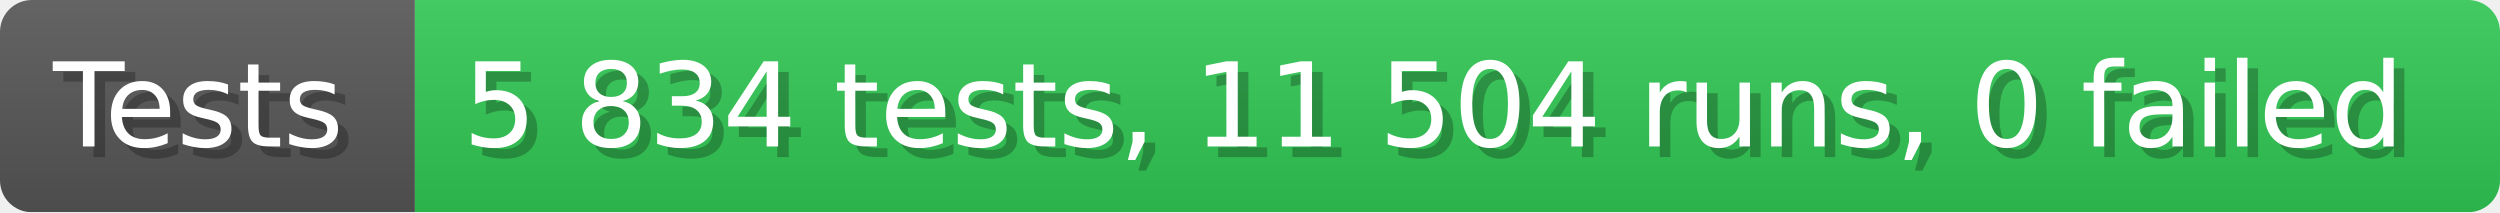
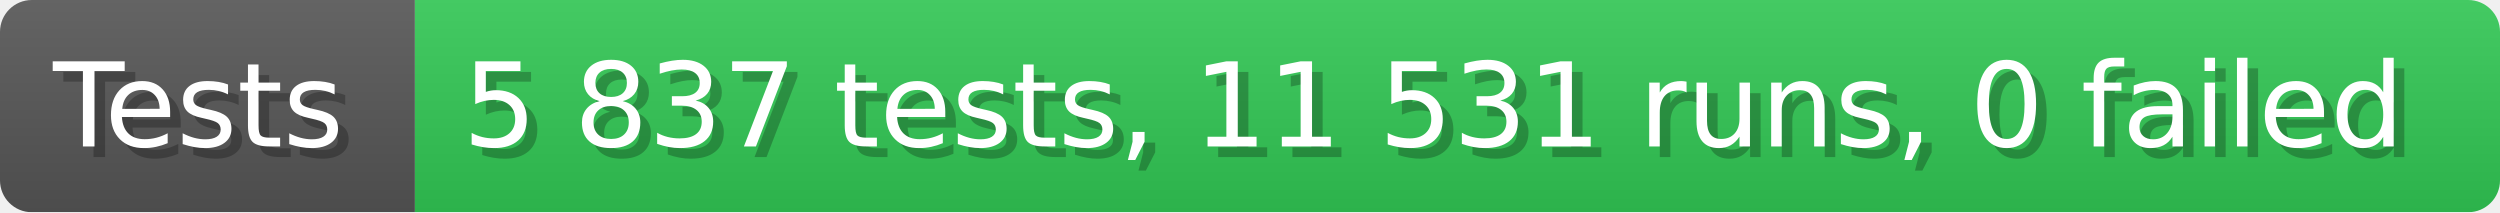
- <svg xmlns="http://www.w3.org/2000/svg" width="235.6" height="20" viewBox="0 0 2356 200" role="img" aria-label="Tests: 5 834 tests, 11 504 runs, 0 failed">
+ <svg xmlns="http://www.w3.org/2000/svg" width="235.6" height="20" viewBox="0 0 2356 200" role="img" aria-label="Tests: 5 837 tests, 11 531 runs, 0 failed">
  <linearGradient id="a" x2="0" y2="100%">
    <stop offset="0" stop-opacity=".1" stop-color="#EEE" />
    <stop offset="1" stop-opacity=".1" />
  </linearGradient>
  <mask id="m">
    <rect width="2356" height="200" rx="30" fill="#FFF" />
  </mask>
  <g mask="url(#m)">
    <rect width="391" height="200" fill="#555" />
    <rect width="1965" height="200" fill="#31c653" x="391" />
    <rect width="2356" height="200" fill="url(#a)" />
  </g>
  <g aria-hidden="true" fill="#fff" text-anchor="start" font-family="Verdana,DejaVu Sans,sans-serif" font-size="110">
    <text x="60" y="148" textLength="291" fill="#000" opacity="0.25">Tests</text>
    <text x="50" y="138" textLength="291">Tests</text>
-     <text x="446" y="148" textLength="1865" fill="#000" opacity="0.25">5 834 tests, 11 504 runs, 0 failed</text>
-     <text x="436" y="138" textLength="1865">5 834 tests, 11 504 runs, 0 failed</text>
+     <text x="446" y="148" textLength="1865" fill="#000" opacity="0.25">5 837 tests, 11 531 runs, 0 failed</text>
+     <text x="436" y="138" textLength="1865">5 837 tests, 11 531 runs, 0 failed</text>
  </g>
</svg>
